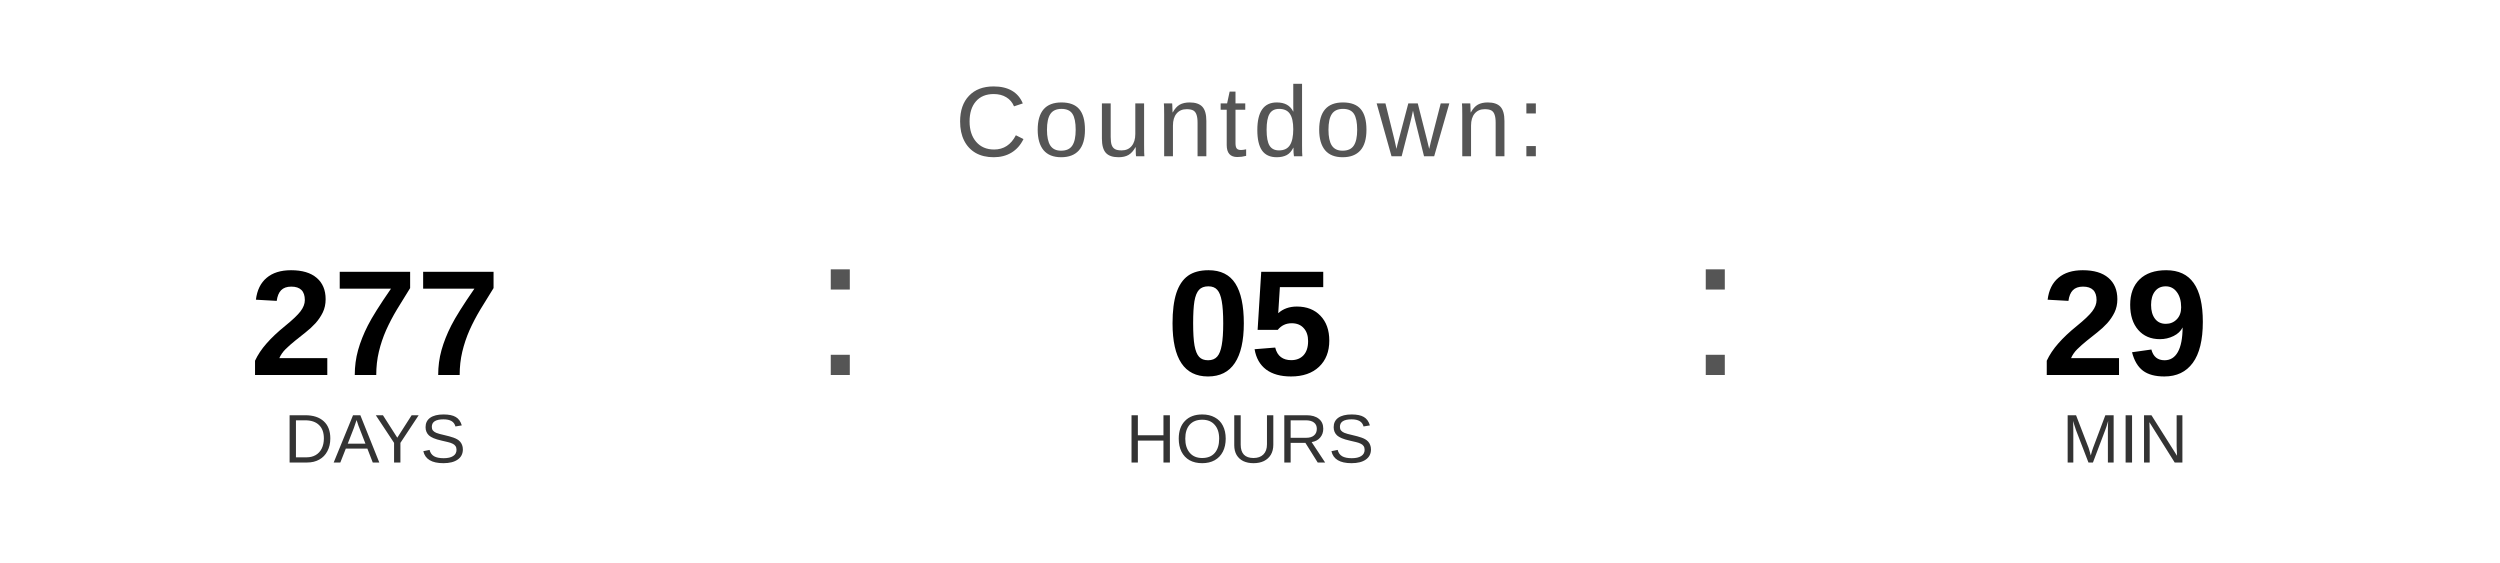
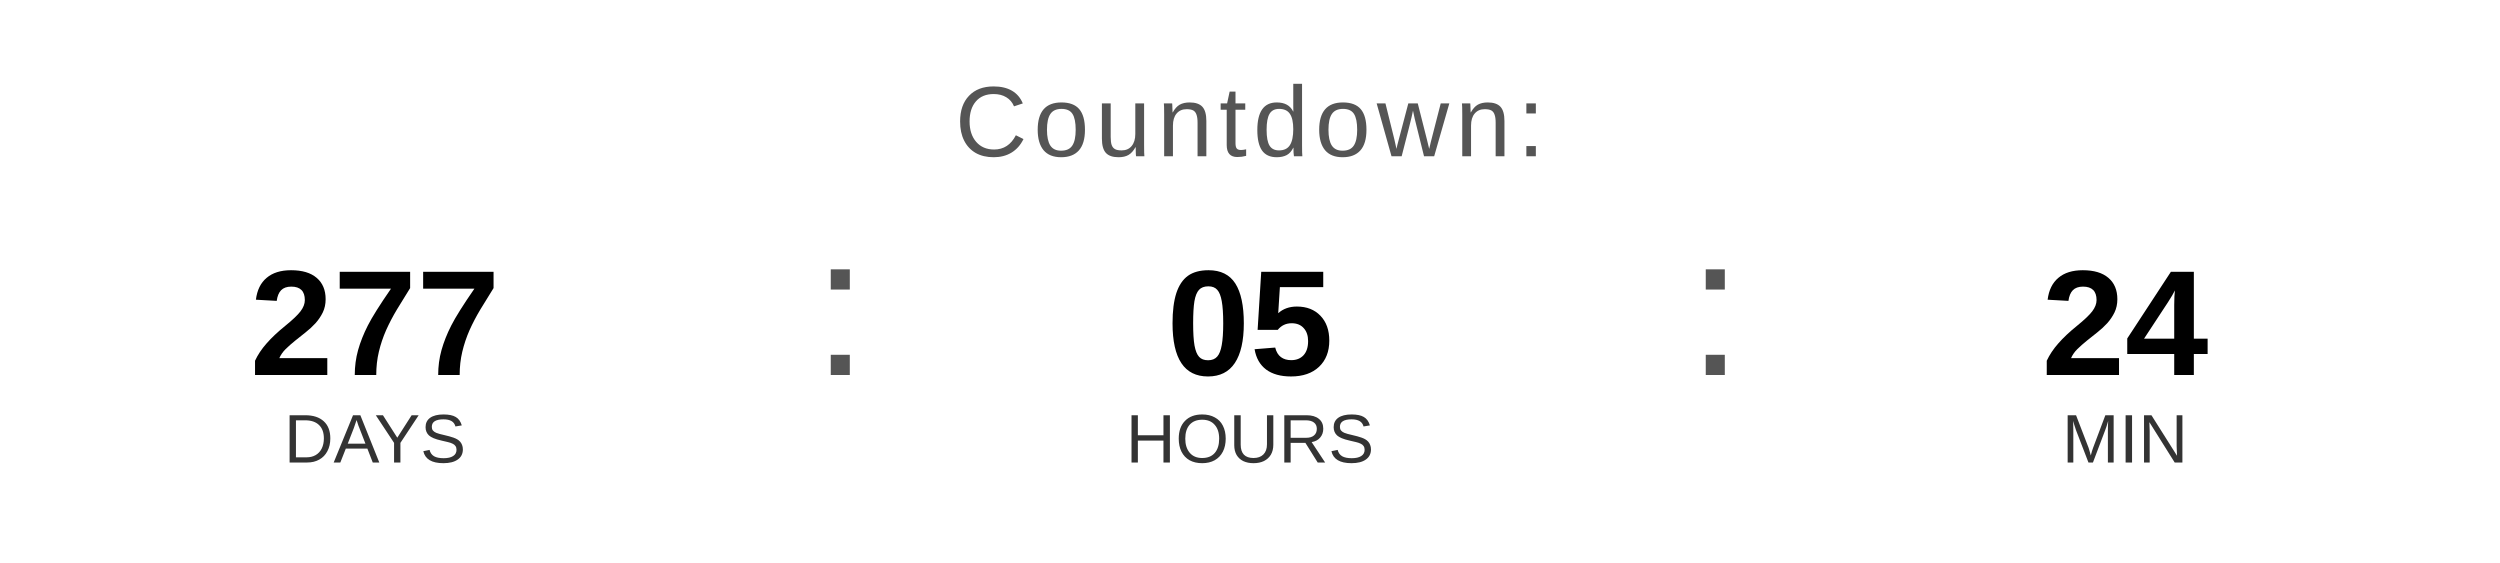
<svg xmlns="http://www.w3.org/2000/svg" width="400" height="90" viewBox="0 0 400 90">
  <text x="200" y="25" font-family="Arial, Helvetica, sans-serif" font-size="16" fill="#555555" text-anchor="middle" letter-spacing="1">
    Countdown:
  </text>
  <text x="60" y="60" font-family="Arial, Helvetica, sans-serif" font-size="24" font-weight="bold" fill="#000000" text-anchor="middle">277</text>
  <text x="60" y="74" font-family="Arial, Helvetica, sans-serif" font-size="11" fill="#333333" text-anchor="middle">DAYS</text>
  <text x="130" y="60" font-family="Arial, sans-serif" font-size="32" fill="#555555">:</text>
  <text x="200" y="60" font-family="Arial, Helvetica, sans-serif" font-size="24" font-weight="bold" fill="#000000" text-anchor="middle">05</text>
  <text x="200" y="74" font-family="Arial, Helvetica, sans-serif" font-size="11" fill="#333333" text-anchor="middle">HOURS</text>
  <text x="270" y="60" font-family="Arial, sans-serif" font-size="32" fill="#555555">:</text>
-   <text x="340" y="60" font-family="Arial, Helvetica, sans-serif" font-size="24" font-weight="bold" fill="#000000" text-anchor="middle">29</text>
+   <text x="340" y="60" font-family="Arial, Helvetica, sans-serif" font-size="24" font-weight="bold" fill="#000000" text-anchor="middle">24</text>
  <text x="340" y="74" font-family="Arial, Helvetica, sans-serif" font-size="11" fill="#333333" text-anchor="middle">MIN</text>
</svg>
